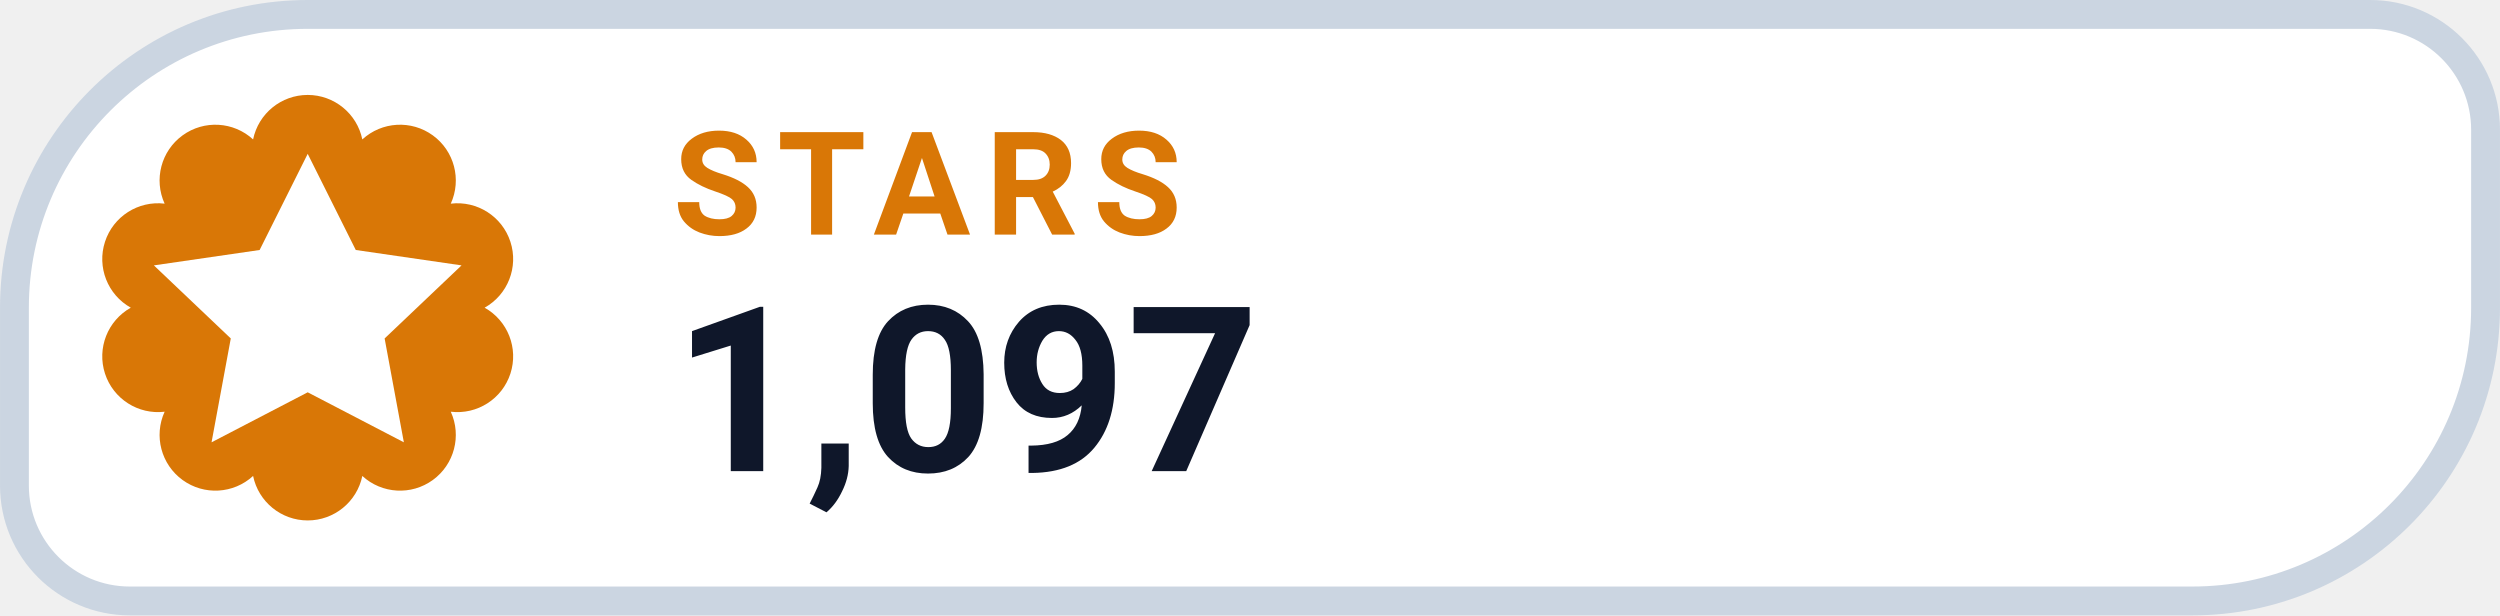
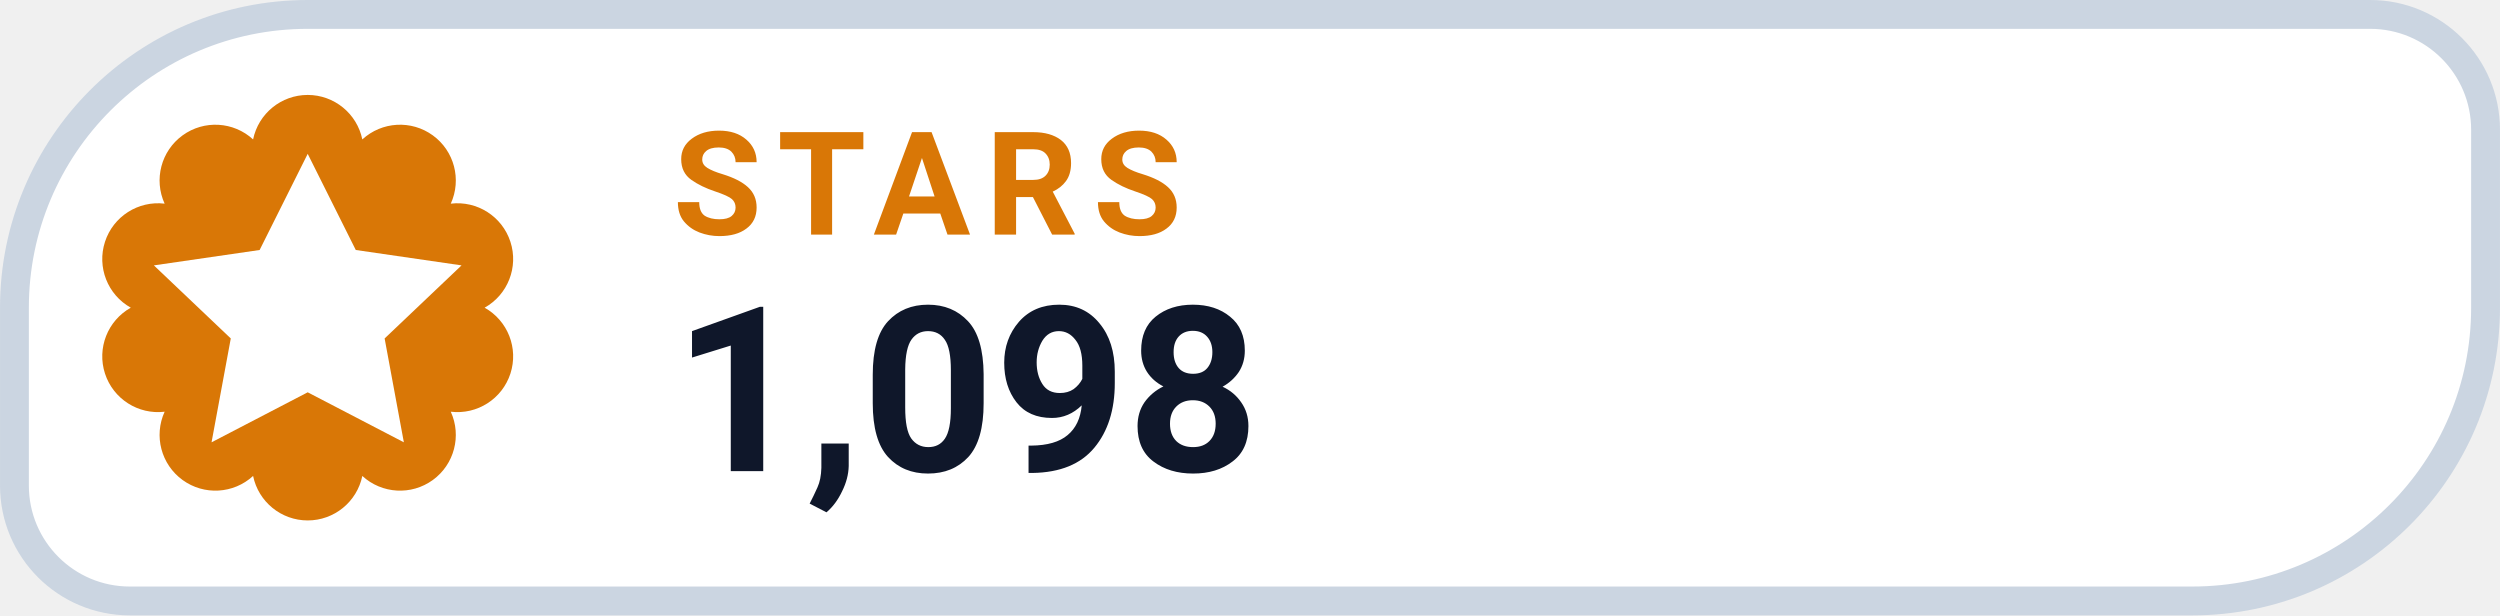
- <svg xmlns="http://www.w3.org/2000/svg" width="126" height="31.015" viewBox="0 0 130 32" role="img" aria-label="STARS 1,097">
+ <svg xmlns="http://www.w3.org/2000/svg" width="126" height="31.015" viewBox="0 0 130 32" role="img" aria-label="STARS 1,098">
  <path d="M 16.00 0.75 H 123.25 A 6.00 6.00 0 0 1 129.25 6.75 V 16.00 A 15.25 15.25 0 0 1 114.00 31.25 H 6.75 A 6.00 6.00 0 0 1 0.75 25.25 V 16.00 A 15.25 15.25 0 0 1 16.00 0.75 Z" fill="#FFFFFF" stroke="#CBD5E1" stroke-width="1.5" />
  <path d="M 13.16 7.25 A 2.90 2.90 0 0 1 18.84 7.25 A 2.90 2.90 0 0 1 23.44 10.59 A 2.90 2.90 0 0 1 25.20 16.00 A 2.90 2.90 0 0 1 23.44 21.41 A 2.90 2.90 0 0 1 18.84 24.75 A 2.90 2.90 0 0 1 13.16 24.75 A 2.90 2.90 0 0 1 8.56 21.41 A 2.90 2.90 0 0 1 6.80 16.00 A 2.90 2.90 0 0 1 8.56 10.59 A 2.90 2.90 0 0 1 13.16 7.25 Z" fill="#D97706" />
  <g transform="translate(16 16)" style="color:#FFFFFF;">
    <path d="M0 -8 l2.5 5 5.5 .8 -4 3.8 1 5.4 -5 -2.6 -5 2.6 1 -5.4 -4 -3.8 5.5 -.8 Z" fill="currentColor" />
  </g>
  <text x="35" y="12.2" fill="#D97706" font-family="-apple-system,BlinkMacSystemFont,'Segoe UI',Roboto,Helvetica,Arial,sans-serif" font-size="7.5" font-weight="700" letter-spacing=".8">STARS</text>
-   <text x="35" y="24.5" fill="#0F172A" font-family="-apple-system,BlinkMacSystemFont,'Segoe UI',Roboto,Helvetica,Arial,sans-serif" font-size="12" font-weight="750">1,097</text>
+   <text x="35" y="24.5" fill="#0F172A" font-family="-apple-system,BlinkMacSystemFont,'Segoe UI',Roboto,Helvetica,Arial,sans-serif" font-size="12" font-weight="750">1,098</text>
</svg>
